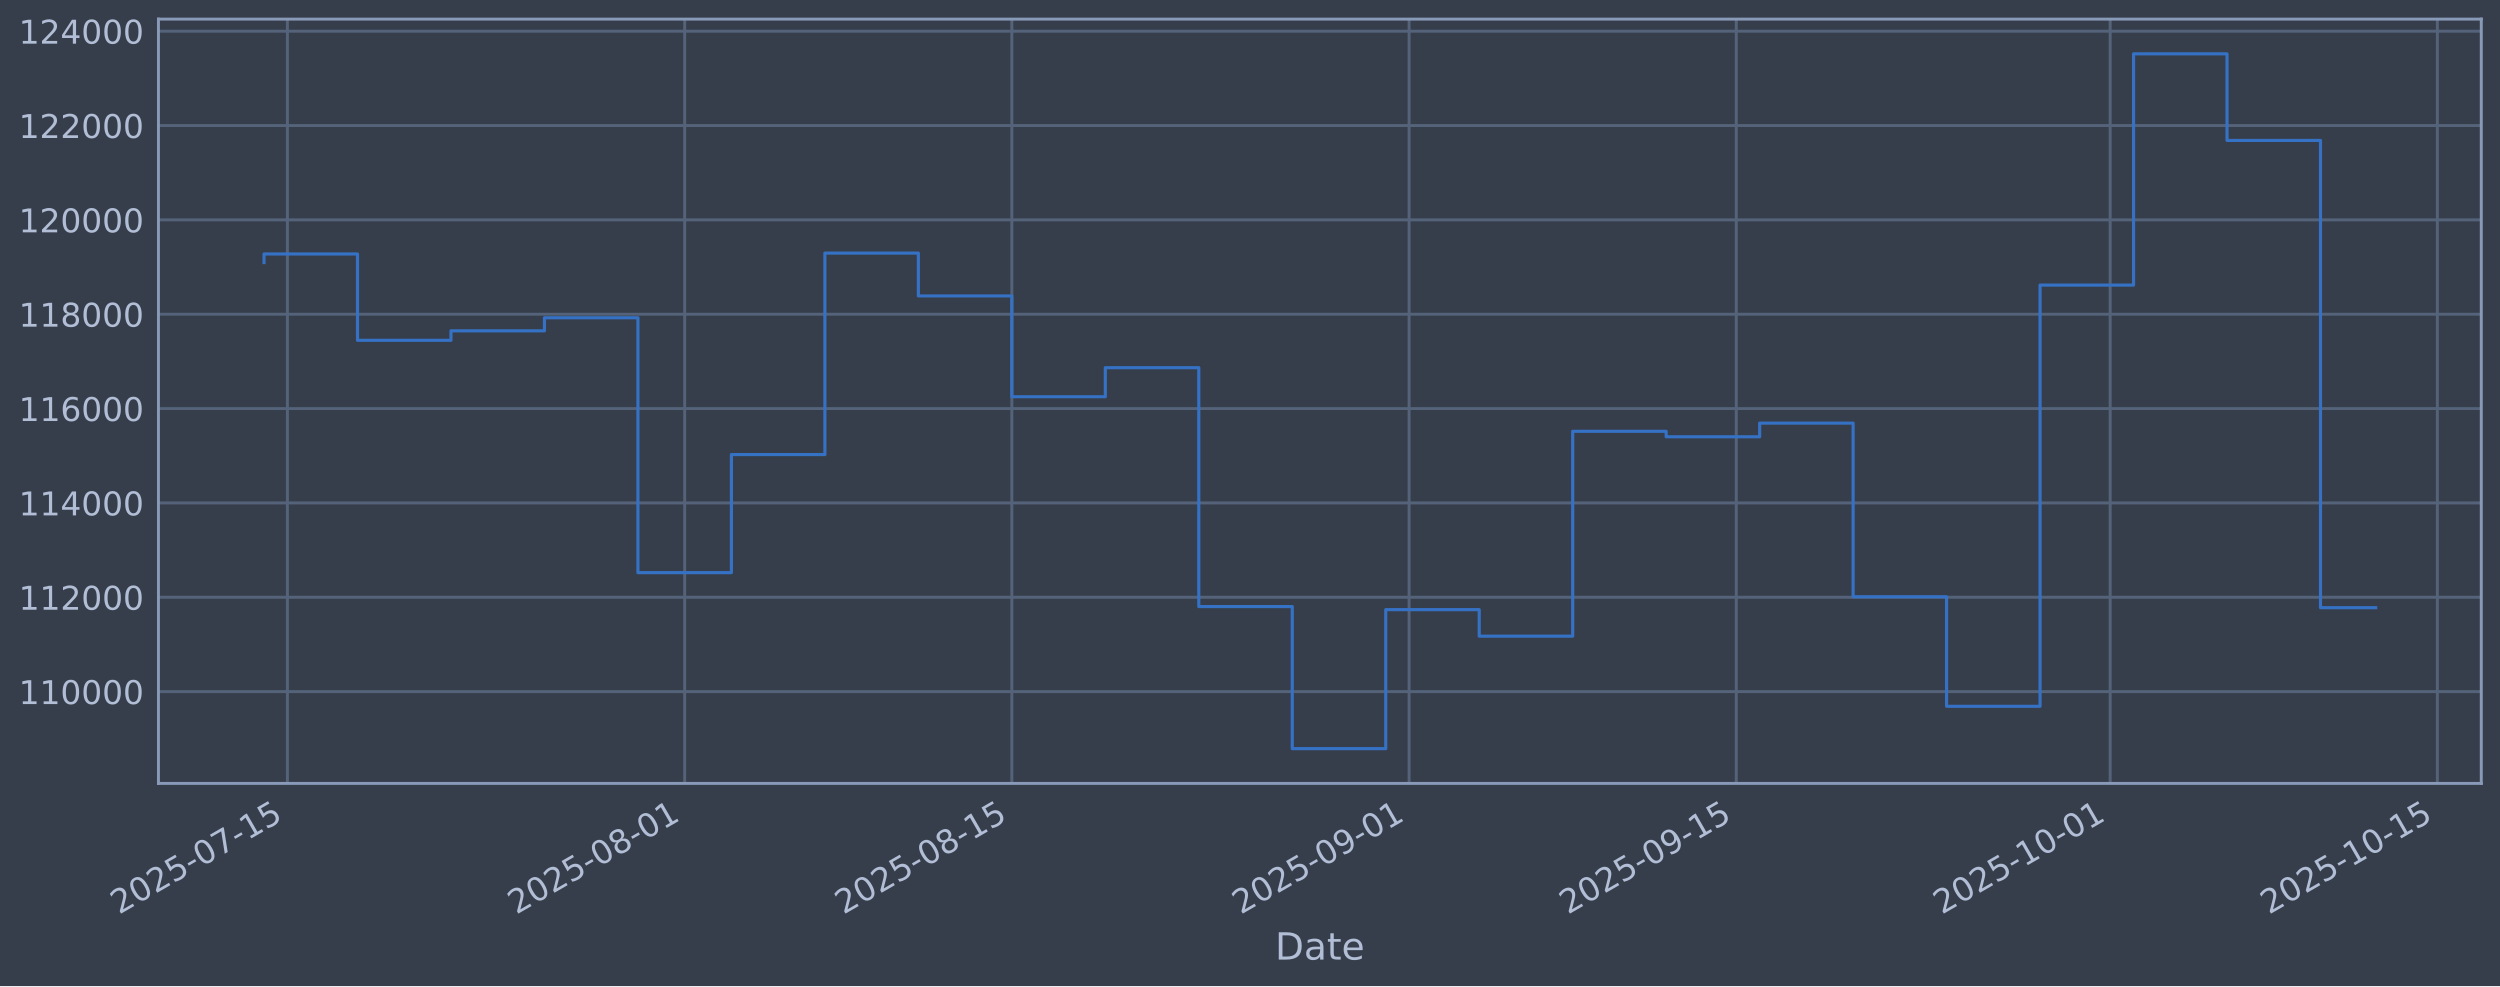
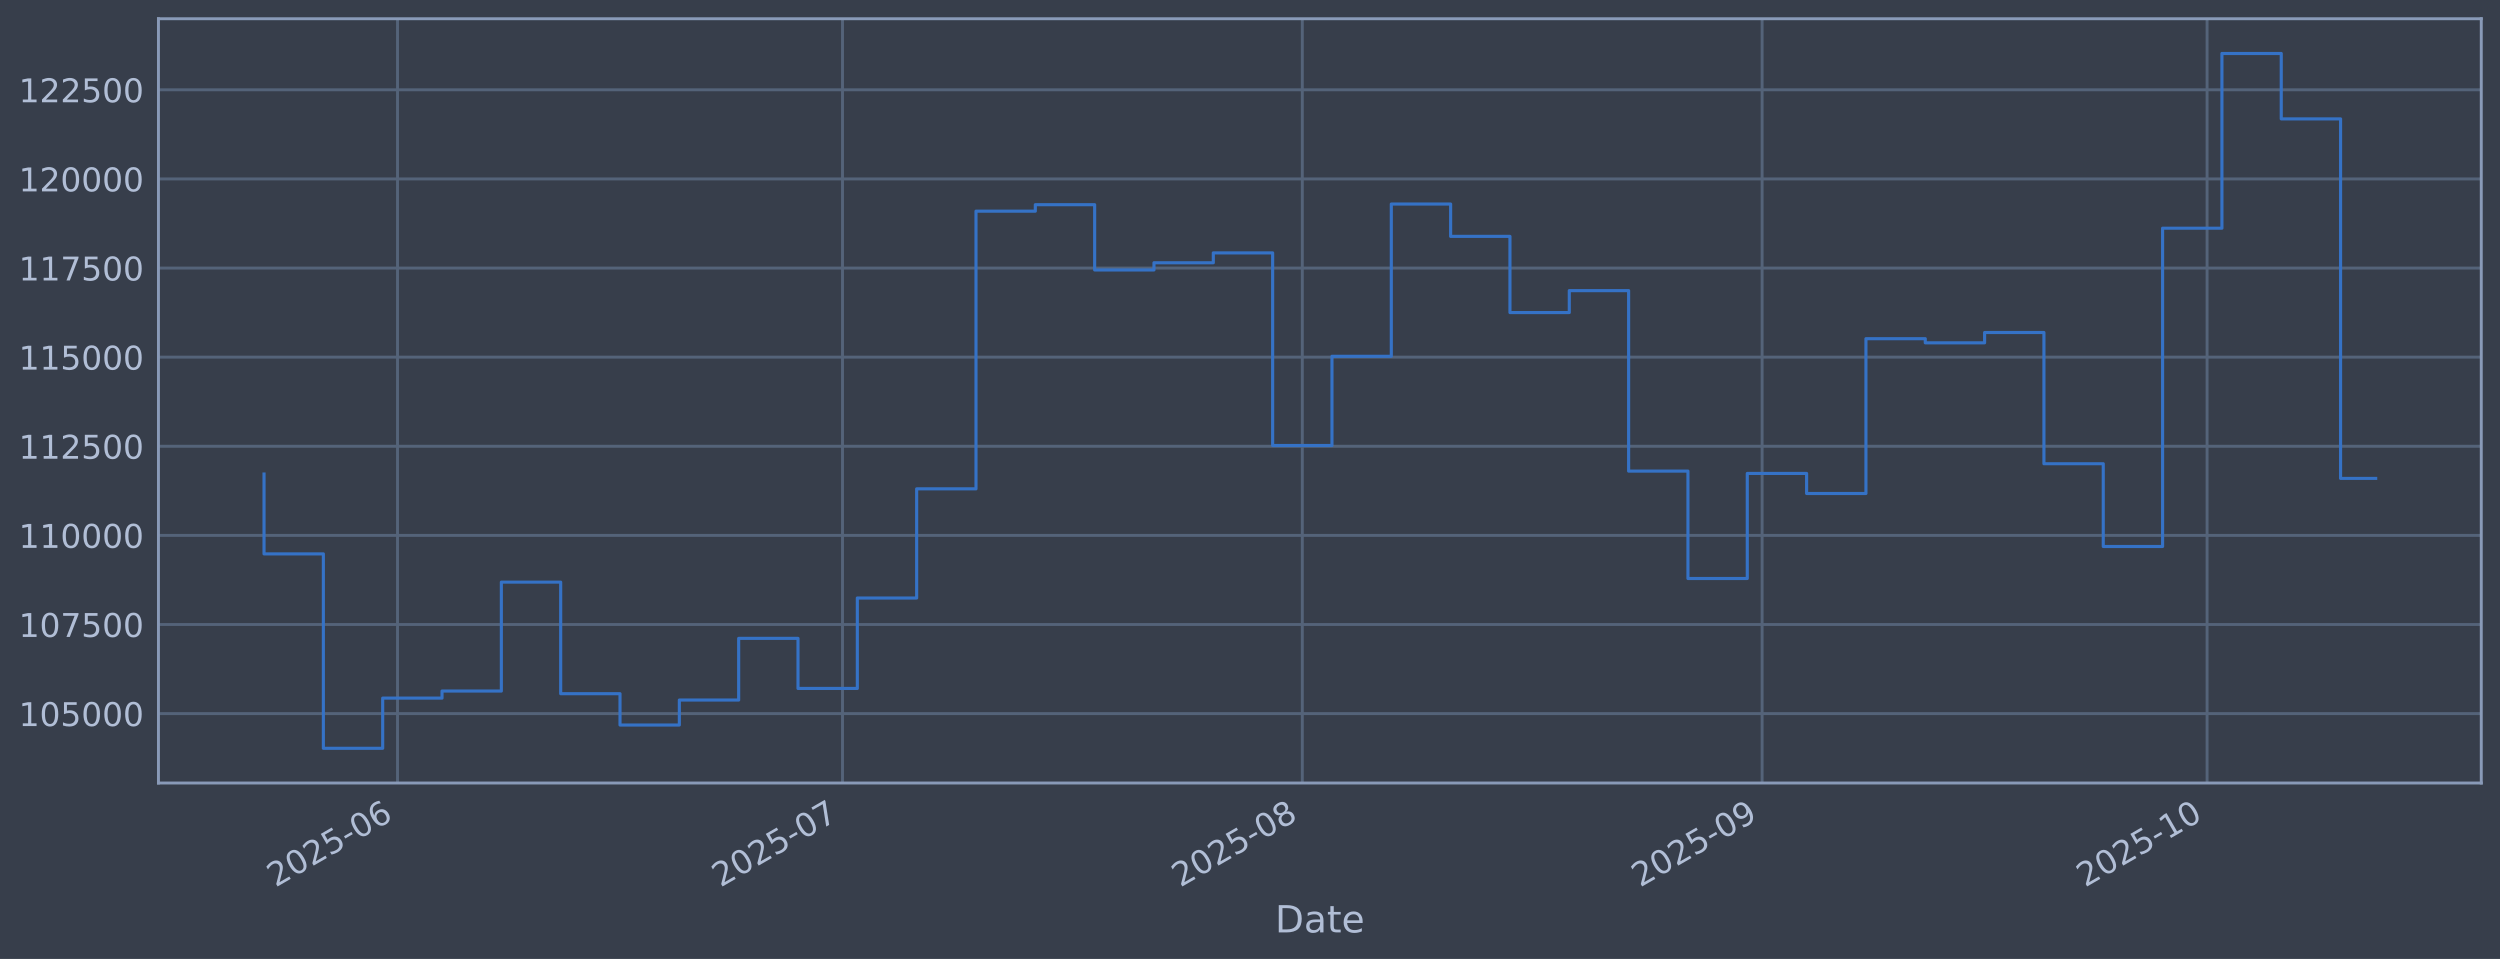
- <svg xmlns="http://www.w3.org/2000/svg" xmlns:xlink="http://www.w3.org/1999/xlink" width="960.9pt" height="379.017pt" viewBox="0 0 960.9 379.017" version="1.1">
+ <svg xmlns="http://www.w3.org/2000/svg" xmlns:xlink="http://www.w3.org/1999/xlink" width="960.9pt" height="368.58pt" viewBox="0 0 960.9 368.58" version="1.1">
  <defs>
    <style type="text/css">*{stroke-linejoin: round; stroke-linecap: butt}</style>
  </defs>
  <g id="figure_1">
    <g id="patch_1">
-       <path d="M 0 379.017  L 960.9 379.017  L 960.9 0  L 0 0  z " style="fill: #373e4b" />
+       <path d="M 0 368.58  L 960.9 368.58  L 960.9 0  L 0 0  z " style="fill: #373e4b" />
    </g>
    <g id="axes_1">
      <g id="patch_2">
-         <path d="M 60.901 301.107  L 953.701 301.107  L 953.701 7.347  L 60.901 7.347  z " style="fill: #373e4b" />
+         <path d="M 60.901 300.96  L 953.701 300.96  L 953.701 7.2  L 60.901 7.2  z " style="fill: #373e4b" />
      </g>
      <g id="matplotlib.axis_1">
        <g id="xtick_1">
          <g id="line2d_1">
-             <path d="M 110.464 301.107  L 110.464 7.347  " clip-path="url(#pac3135f841)" style="fill: none; stroke: #546379; stroke-width: 1.12; stroke-linecap: square" />
+             <path d="M 152.791 300.96  L 152.791 7.2  " clip-path="url(#p2d72d9f04d)" style="fill: none; stroke: #546379; stroke-width: 1.12; stroke-linecap: square" />
          </g>
          <g id="line2d_2" />
          <g id="text_1">
-             <g style="fill: #b1bed6" transform="translate(45.73892 351.6113) rotate(-30) scale(0.126 -0.126)">
+             <g style="fill: #b1bed6" transform="translate(105.8882 341.1745) rotate(-30) scale(0.126 -0.126)">
              <defs>
                <path id="DejaVuSans-32" d="M 1228 531  L 3431 531  L 3431 0  L 469 0  L 469 531  Q 828 903 1448 1529  Q 2069 2156 2228 2338  Q 2531 2678 2651 2914  Q 2772 3150 2772 3378  Q 2772 3750 2511 3984  Q 2250 4219 1831 4219  Q 1534 4219 1204 4116  Q 875 4013 500 3803  L 500 4441  Q 881 4594 1212 4672  Q 1544 4750 1819 4750  Q 2544 4750 2975 4387  Q 3406 4025 3406 3419  Q 3406 3131 3298 2873  Q 3191 2616 2906 2266  Q 2828 2175 2409 1742  Q 1991 1309 1228 531  z " transform="scale(0.015625)" />
                <path id="DejaVuSans-30" d="M 2034 4250  Q 1547 4250 1301 3770  Q 1056 3291 1056 2328  Q 1056 1369 1301 889  Q 1547 409 2034 409  Q 2525 409 2770 889  Q 3016 1369 3016 2328  Q 3016 3291 2770 3770  Q 2525 4250 2034 4250  z M 2034 4750  Q 2819 4750 3233 4129  Q 3647 3509 3647 2328  Q 3647 1150 3233 529  Q 2819 -91 2034 -91  Q 1250 -91 836 529  Q 422 1150 422 2328  Q 422 3509 836 4129  Q 1250 4750 2034 4750  z " transform="scale(0.015625)" />
                <path id="DejaVuSans-35" d="M 691 4666  L 3169 4666  L 3169 4134  L 1269 4134  L 1269 2991  Q 1406 3038 1543 3061  Q 1681 3084 1819 3084  Q 2600 3084 3056 2656  Q 3513 2228 3513 1497  Q 3513 744 3044 326  Q 2575 -91 1722 -91  Q 1428 -91 1123 -41  Q 819 9 494 109  L 494 744  Q 775 591 1075 516  Q 1375 441 1709 441  Q 2250 441 2565 725  Q 2881 1009 2881 1497  Q 2881 1984 2565 2268  Q 2250 2553 1709 2553  Q 1456 2553 1204 2497  Q 953 2441 691 2322  L 691 4666  z " transform="scale(0.015625)" />
                <path id="DejaVuSans-2d" d="M 313 2009  L 1997 2009  L 1997 1497  L 313 1497  L 313 2009  z " transform="scale(0.015625)" />
-                 <path id="DejaVuSans-37" d="M 525 4666  L 3525 4666  L 3525 4397  L 1831 0  L 1172 0  L 2766 4134  L 525 4134  L 525 4666  z " transform="scale(0.015625)" />
-                 <path id="DejaVuSans-31" d="M 794 531  L 1825 531  L 1825 4091  L 703 3866  L 703 4441  L 1819 4666  L 2450 4666  L 2450 531  L 3481 531  L 3481 0  L 794 0  L 794 531  z " transform="scale(0.015625)" />
-               </defs>
-               <use xlink:href="#DejaVuSans-32" />
-               <use xlink:href="#DejaVuSans-30" transform="translate(63.62305 0)" />
-               <use xlink:href="#DejaVuSans-32" transform="translate(127.2461 0)" />
-               <use xlink:href="#DejaVuSans-35" transform="translate(190.8691 0)" />
-               <use xlink:href="#DejaVuSans-2d" transform="translate(254.4922 0)" />
-               <use xlink:href="#DejaVuSans-30" transform="translate(290.5762 0)" />
-               <use xlink:href="#DejaVuSans-37" transform="translate(354.1992 0)" />
-               <use xlink:href="#DejaVuSans-2d" transform="translate(417.8223 0)" />
-               <use xlink:href="#DejaVuSans-31" transform="translate(453.9062 0)" />
-               <use xlink:href="#DejaVuSans-35" transform="translate(517.5293 0)" />
+                 <path id="DejaVuSans-36" d="M 2113 2584  Q 1688 2584 1439 2293  Q 1191 2003 1191 1497  Q 1191 994 1439 701  Q 1688 409 2113 409  Q 2538 409 2786 701  Q 3034 994 3034 1497  Q 3034 2003 2786 2293  Q 2538 2584 2113 2584  z M 3366 4563  L 3366 3988  Q 3128 4100 2886 4159  Q 2644 4219 2406 4219  Q 1781 4219 1451 3797  Q 1122 3375 1075 2522  Q 1259 2794 1537 2939  Q 1816 3084 2150 3084  Q 2853 3084 3261 2657  Q 3669 2231 3669 1497  Q 3669 778 3244 343  Q 2819 -91 2113 -91  Q 1303 -91 875 529  Q 447 1150 447 2328  Q 447 3434 972 4092  Q 1497 4750 2381 4750  Q 2619 4750 2861 4703  Q 3103 4656 3366 4563  z " transform="scale(0.015625)" />
+               </defs>
+               <use xlink:href="#DejaVuSans-32" />
+               <use xlink:href="#DejaVuSans-30" transform="translate(63.62305 0)" />
+               <use xlink:href="#DejaVuSans-32" transform="translate(127.2461 0)" />
+               <use xlink:href="#DejaVuSans-35" transform="translate(190.8691 0)" />
+               <use xlink:href="#DejaVuSans-2d" transform="translate(254.4922 0)" />
+               <use xlink:href="#DejaVuSans-30" transform="translate(290.5762 0)" />
+               <use xlink:href="#DejaVuSans-36" transform="translate(354.1992 0)" />
            </g>
          </g>
        </g>
        <g id="xtick_2">
          <g id="line2d_3">
-             <path d="M 263.16 301.107  L 263.16 7.347  " clip-path="url(#pac3135f841)" style="fill: none; stroke: #546379; stroke-width: 1.12; stroke-linecap: square" />
+             <path d="M 323.822 300.96  L 323.822 7.2  " clip-path="url(#p2d72d9f04d)" style="fill: none; stroke: #546379; stroke-width: 1.12; stroke-linecap: square" />
          </g>
          <g id="line2d_4" />
          <g id="text_2">
-             <g style="fill: #b1bed6" transform="translate(198.4348 351.6113) rotate(-30) scale(0.126 -0.126)">
-               <defs>
-                 <path id="DejaVuSans-38" d="M 2034 2216  Q 1584 2216 1326 1975  Q 1069 1734 1069 1313  Q 1069 891 1326 650  Q 1584 409 2034 409  Q 2484 409 2743 651  Q 3003 894 3003 1313  Q 3003 1734 2745 1975  Q 2488 2216 2034 2216  z M 1403 2484  Q 997 2584 770 2862  Q 544 3141 544 3541  Q 544 4100 942 4425  Q 1341 4750 2034 4750  Q 2731 4750 3128 4425  Q 3525 4100 3525 3541  Q 3525 3141 3298 2862  Q 3072 2584 2669 2484  Q 3125 2378 3379 2068  Q 3634 1759 3634 1313  Q 3634 634 3220 271  Q 2806 -91 2034 -91  Q 1263 -91 848 271  Q 434 634 434 1313  Q 434 1759 690 2068  Q 947 2378 1403 2484  z M 1172 3481  Q 1172 3119 1398 2916  Q 1625 2713 2034 2713  Q 2441 2713 2670 2916  Q 2900 3119 2900 3481  Q 2900 3844 2670 4047  Q 2441 4250 2034 4250  Q 1625 4250 1398 4047  Q 1172 3844 1172 3481  z " transform="scale(0.015625)" />
-               </defs>
-               <use xlink:href="#DejaVuSans-32" />
-               <use xlink:href="#DejaVuSans-30" transform="translate(63.62305 0)" />
-               <use xlink:href="#DejaVuSans-32" transform="translate(127.2461 0)" />
-               <use xlink:href="#DejaVuSans-35" transform="translate(190.8691 0)" />
-               <use xlink:href="#DejaVuSans-2d" transform="translate(254.4922 0)" />
-               <use xlink:href="#DejaVuSans-30" transform="translate(290.5762 0)" />
-               <use xlink:href="#DejaVuSans-38" transform="translate(354.1992 0)" />
-               <use xlink:href="#DejaVuSans-2d" transform="translate(417.8223 0)" />
-               <use xlink:href="#DejaVuSans-30" transform="translate(453.9062 0)" />
-               <use xlink:href="#DejaVuSans-31" transform="translate(517.5293 0)" />
+             <g style="fill: #b1bed6" transform="translate(276.9186 341.1745) rotate(-30) scale(0.126 -0.126)">
+               <defs>
+                 <path id="DejaVuSans-37" d="M 525 4666  L 3525 4666  L 3525 4397  L 1831 0  L 1172 0  L 2766 4134  L 525 4134  L 525 4666  z " transform="scale(0.015625)" />
+               </defs>
+               <use xlink:href="#DejaVuSans-32" />
+               <use xlink:href="#DejaVuSans-30" transform="translate(63.62305 0)" />
+               <use xlink:href="#DejaVuSans-32" transform="translate(127.2461 0)" />
+               <use xlink:href="#DejaVuSans-35" transform="translate(190.8691 0)" />
+               <use xlink:href="#DejaVuSans-2d" transform="translate(254.4922 0)" />
+               <use xlink:href="#DejaVuSans-30" transform="translate(290.5762 0)" />
+               <use xlink:href="#DejaVuSans-37" transform="translate(354.1992 0)" />
            </g>
          </g>
        </g>
        <g id="xtick_3">
          <g id="line2d_5">
-             <path d="M 388.91 301.107  L 388.91 7.347  " clip-path="url(#pac3135f841)" style="fill: none; stroke: #546379; stroke-width: 1.12; stroke-linecap: square" />
+             <path d="M 500.553 300.96  L 500.553 7.2  " clip-path="url(#p2d72d9f04d)" style="fill: none; stroke: #546379; stroke-width: 1.12; stroke-linecap: square" />
          </g>
          <g id="line2d_6" />
          <g id="text_3">
-             <g style="fill: #b1bed6" transform="translate(324.1844 351.6113) rotate(-30) scale(0.126 -0.126)">
+             <g style="fill: #b1bed6" transform="translate(453.65 341.1745) rotate(-30) scale(0.126 -0.126)">
+               <defs>
+                 <path id="DejaVuSans-38" d="M 2034 2216  Q 1584 2216 1326 1975  Q 1069 1734 1069 1313  Q 1069 891 1326 650  Q 1584 409 2034 409  Q 2484 409 2743 651  Q 3003 894 3003 1313  Q 3003 1734 2745 1975  Q 2488 2216 2034 2216  z M 1403 2484  Q 997 2584 770 2862  Q 544 3141 544 3541  Q 544 4100 942 4425  Q 1341 4750 2034 4750  Q 2731 4750 3128 4425  Q 3525 4100 3525 3541  Q 3525 3141 3298 2862  Q 3072 2584 2669 2484  Q 3125 2378 3379 2068  Q 3634 1759 3634 1313  Q 3634 634 3220 271  Q 2806 -91 2034 -91  Q 1263 -91 848 271  Q 434 634 434 1313  Q 434 1759 690 2068  Q 947 2378 1403 2484  z M 1172 3481  Q 1172 3119 1398 2916  Q 1625 2713 2034 2713  Q 2441 2713 2670 2916  Q 2900 3119 2900 3481  Q 2900 3844 2670 4047  Q 2441 4250 2034 4250  Q 1625 4250 1398 4047  Q 1172 3844 1172 3481  z " transform="scale(0.015625)" />
+               </defs>
              <use xlink:href="#DejaVuSans-32" />
              <use xlink:href="#DejaVuSans-30" transform="translate(63.62305 0)" />
              <use xlink:href="#DejaVuSans-32" transform="translate(127.2461 0)" />
              <use xlink:href="#DejaVuSans-35" transform="translate(190.8691 0)" />
              <use xlink:href="#DejaVuSans-2d" transform="translate(254.4922 0)" />
              <use xlink:href="#DejaVuSans-30" transform="translate(290.5762 0)" />
              <use xlink:href="#DejaVuSans-38" transform="translate(354.1992 0)" />
-               <use xlink:href="#DejaVuSans-2d" transform="translate(417.8223 0)" />
-               <use xlink:href="#DejaVuSans-31" transform="translate(453.9062 0)" />
-               <use xlink:href="#DejaVuSans-35" transform="translate(517.5293 0)" />
            </g>
          </g>
        </g>
        <g id="xtick_4">
          <g id="line2d_7">
-             <path d="M 541.606 301.107  L 541.606 7.347  " clip-path="url(#pac3135f841)" style="fill: none; stroke: #546379; stroke-width: 1.12; stroke-linecap: square" />
+             <path d="M 677.285 300.96  L 677.285 7.2  " clip-path="url(#p2d72d9f04d)" style="fill: none; stroke: #546379; stroke-width: 1.12; stroke-linecap: square" />
          </g>
          <g id="line2d_8" />
          <g id="text_4">
-             <g style="fill: #b1bed6" transform="translate(476.8803 351.6113) rotate(-30) scale(0.126 -0.126)">
+             <g style="fill: #b1bed6" transform="translate(630.3814 341.1745) rotate(-30) scale(0.126 -0.126)">
              <defs>
                <path id="DejaVuSans-39" d="M 703 97  L 703 672  Q 941 559 1184 500  Q 1428 441 1663 441  Q 2288 441 2617 861  Q 2947 1281 2994 2138  Q 2813 1869 2534 1725  Q 2256 1581 1919 1581  Q 1219 1581 811 2004  Q 403 2428 403 3163  Q 403 3881 828 4315  Q 1253 4750 1959 4750  Q 2769 4750 3195 4129  Q 3622 3509 3622 2328  Q 3622 1225 3098 567  Q 2575 -91 1691 -91  Q 1453 -91 1209 -44  Q 966 3 703 97  z M 1959 2075  Q 2384 2075 2632 2365  Q 2881 2656 2881 3163  Q 2881 3666 2632 3958  Q 2384 4250 1959 4250  Q 1534 4250 1286 3958  Q 1038 3666 1038 3163  Q 1038 2656 1286 2365  Q 1534 2075 1959 2075  z " transform="scale(0.015625)" />
              </defs>
              <use xlink:href="#DejaVuSans-32" />
              <use xlink:href="#DejaVuSans-30" transform="translate(63.62305 0)" />
              <use xlink:href="#DejaVuSans-32" transform="translate(127.2461 0)" />
              <use xlink:href="#DejaVuSans-35" transform="translate(190.8691 0)" />
              <use xlink:href="#DejaVuSans-2d" transform="translate(254.4922 0)" />
              <use xlink:href="#DejaVuSans-30" transform="translate(290.5762 0)" />
              <use xlink:href="#DejaVuSans-39" transform="translate(354.1992 0)" />
-               <use xlink:href="#DejaVuSans-2d" transform="translate(417.8223 0)" />
-               <use xlink:href="#DejaVuSans-30" transform="translate(453.9062 0)" />
-               <use xlink:href="#DejaVuSans-31" transform="translate(517.5293 0)" />
            </g>
          </g>
        </g>
        <g id="xtick_5">
          <g id="line2d_9">
-             <path d="M 667.355 301.107  L 667.355 7.347  " clip-path="url(#pac3135f841)" style="fill: none; stroke: #546379; stroke-width: 1.12; stroke-linecap: square" />
+             <path d="M 848.315 300.96  L 848.315 7.2  " clip-path="url(#p2d72d9f04d)" style="fill: none; stroke: #546379; stroke-width: 1.12; stroke-linecap: square" />
          </g>
          <g id="line2d_10" />
          <g id="text_5">
-             <g style="fill: #b1bed6" transform="translate(602.6299 351.6113) rotate(-30) scale(0.126 -0.126)">
-               <use xlink:href="#DejaVuSans-32" />
-               <use xlink:href="#DejaVuSans-30" transform="translate(63.62305 0)" />
-               <use xlink:href="#DejaVuSans-32" transform="translate(127.2461 0)" />
-               <use xlink:href="#DejaVuSans-35" transform="translate(190.8691 0)" />
-               <use xlink:href="#DejaVuSans-2d" transform="translate(254.4922 0)" />
-               <use xlink:href="#DejaVuSans-30" transform="translate(290.5762 0)" />
-               <use xlink:href="#DejaVuSans-39" transform="translate(354.1992 0)" />
-               <use xlink:href="#DejaVuSans-2d" transform="translate(417.8223 0)" />
-               <use xlink:href="#DejaVuSans-31" transform="translate(453.9062 0)" />
-               <use xlink:href="#DejaVuSans-35" transform="translate(517.5293 0)" />
-             </g>
-           </g>
-         </g>
-         <g id="xtick_6">
-           <g id="line2d_11">
-             <path d="M 811.069 301.107  L 811.069 7.347  " clip-path="url(#pac3135f841)" style="fill: none; stroke: #546379; stroke-width: 1.12; stroke-linecap: square" />
-           </g>
-           <g id="line2d_12" />
-           <g id="text_6">
-             <g style="fill: #b1bed6" transform="translate(746.3437 351.6113) rotate(-30) scale(0.126 -0.126)">
+             <g style="fill: #b1bed6" transform="translate(801.4118 341.1745) rotate(-30) scale(0.126 -0.126)">
+               <defs>
+                 <path id="DejaVuSans-31" d="M 794 531  L 1825 531  L 1825 4091  L 703 3866  L 703 4441  L 1819 4666  L 2450 4666  L 2450 531  L 3481 531  L 3481 0  L 794 0  L 794 531  z " transform="scale(0.015625)" />
+               </defs>
              <use xlink:href="#DejaVuSans-32" />
              <use xlink:href="#DejaVuSans-30" transform="translate(63.62305 0)" />
              <use xlink:href="#DejaVuSans-32" transform="translate(127.2461 0)" />
              <use xlink:href="#DejaVuSans-35" transform="translate(190.8691 0)" />
              <use xlink:href="#DejaVuSans-2d" transform="translate(254.4922 0)" />
              <use xlink:href="#DejaVuSans-31" transform="translate(290.5762 0)" />
              <use xlink:href="#DejaVuSans-30" transform="translate(354.1992 0)" />
-               <use xlink:href="#DejaVuSans-2d" transform="translate(417.8223 0)" />
-               <use xlink:href="#DejaVuSans-30" transform="translate(453.9062 0)" />
-               <use xlink:href="#DejaVuSans-31" transform="translate(517.5293 0)" />
-             </g>
-           </g>
-         </g>
-         <g id="xtick_7">
-           <g id="line2d_13">
-             <path d="M 936.819 301.107  L 936.819 7.347  " clip-path="url(#pac3135f841)" style="fill: none; stroke: #546379; stroke-width: 1.12; stroke-linecap: square" />
-           </g>
-           <g id="line2d_14" />
-           <g id="text_7">
-             <g style="fill: #b1bed6" transform="translate(872.0933 351.6113) rotate(-30) scale(0.126 -0.126)">
-               <use xlink:href="#DejaVuSans-32" />
-               <use xlink:href="#DejaVuSans-30" transform="translate(63.62305 0)" />
-               <use xlink:href="#DejaVuSans-32" transform="translate(127.2461 0)" />
-               <use xlink:href="#DejaVuSans-35" transform="translate(190.8691 0)" />
-               <use xlink:href="#DejaVuSans-2d" transform="translate(254.4922 0)" />
-               <use xlink:href="#DejaVuSans-31" transform="translate(290.5762 0)" />
-               <use xlink:href="#DejaVuSans-30" transform="translate(354.1992 0)" />
-               <use xlink:href="#DejaVuSans-2d" transform="translate(417.8223 0)" />
-               <use xlink:href="#DejaVuSans-31" transform="translate(453.9062 0)" />
-               <use xlink:href="#DejaVuSans-35" transform="translate(517.5293 0)" />
-             </g>
-           </g>
-         </g>
-         <g id="text_8">
-           <g style="fill: #b1bed6" transform="translate(490.0914 368.8224) scale(0.144 -0.144)">
+             </g>
+           </g>
+         </g>
+         <g id="text_6">
+           <g style="fill: #b1bed6" transform="translate(490.0914 358.3856) scale(0.144 -0.144)">
            <defs>
              <path id="DejaVuSans-44" d="M 1259 4147  L 1259 519  L 2022 519  Q 2988 519 3436 956  Q 3884 1394 3884 2338  Q 3884 3275 3436 3711  Q 2988 4147 2022 4147  L 1259 4147  z M 628 4666  L 1925 4666  Q 3281 4666 3915 4102  Q 4550 3538 4550 2338  Q 4550 1131 3912 565  Q 3275 0 1925 0  L 628 0  L 628 4666  z " transform="scale(0.015625)" />
              <path id="DejaVuSans-61" d="M 2194 1759  Q 1497 1759 1228 1600  Q 959 1441 959 1056  Q 959 750 1161 570  Q 1363 391 1709 391  Q 2188 391 2477 730  Q 2766 1069 2766 1631  L 2766 1759  L 2194 1759  z M 3341 1997  L 3341 0  L 2766 0  L 2766 531  Q 2569 213 2275 61  Q 1981 -91 1556 -91  Q 1019 -91 701 211  Q 384 513 384 1019  Q 384 1609 779 1909  Q 1175 2209 1959 2209  L 2766 2209  L 2766 2266  Q 2766 2663 2505 2880  Q 2244 3097 1772 3097  Q 1472 3097 1187 3025  Q 903 2953 641 2809  L 641 3341  Q 956 3463 1253 3523  Q 1550 3584 1831 3584  Q 2591 3584 2966 3190  Q 3341 2797 3341 1997  z " transform="scale(0.015625)" />
              <path id="DejaVuSans-74" d="M 1172 4494  L 1172 3500  L 2356 3500  L 2356 3053  L 1172 3053  L 1172 1153  Q 1172 725 1289 603  Q 1406 481 1766 481  L 2356 481  L 2356 0  L 1766 0  Q 1100 0 847 248  Q 594 497 594 1153  L 594 3053  L 172 3053  L 172 3500  L 594 3500  L 594 4494  L 1172 4494  z " transform="scale(0.015625)" />
              <path id="DejaVuSans-65" d="M 3597 1894  L 3597 1613  L 953 1613  Q 991 1019 1311 708  Q 1631 397 2203 397  Q 2534 397 2845 478  Q 3156 559 3463 722  L 3463 178  Q 3153 47 2828 -22  Q 2503 -91 2169 -91  Q 1331 -91 842 396  Q 353 884 353 1716  Q 353 2575 817 3079  Q 1281 3584 2069 3584  Q 2775 3584 3186 3129  Q 3597 2675 3597 1894  z M 3022 2063  Q 3016 2534 2758 2815  Q 2500 3097 2075 3097  Q 1594 3097 1305 2825  Q 1016 2553 972 2059  L 3022 2063  z " transform="scale(0.015625)" />
            </defs>
            <use xlink:href="#DejaVuSans-44" />
            <use xlink:href="#DejaVuSans-61" transform="translate(77.00195 0)" />
            <use xlink:href="#DejaVuSans-74" transform="translate(138.2812 0)" />
            <use xlink:href="#DejaVuSans-65" transform="translate(177.4902 0)" />
          </g>
        </g>
      </g>
      <g id="matplotlib.axis_2">
        <g id="ytick_1">
+           <g id="line2d_11">
+             <path d="M 60.901 274.286  L 953.701 274.286  " clip-path="url(#p2d72d9f04d)" style="fill: none; stroke: #546379; stroke-width: 1.12; stroke-linecap: square" />
+           </g>
+           <g id="line2d_12" />
+           <g id="text_7">
+             <g style="fill: #b1bed6" transform="translate(7.2 279.0725) scale(0.126 -0.126)">
+               <use xlink:href="#DejaVuSans-31" />
+               <use xlink:href="#DejaVuSans-30" transform="translate(63.62305 0)" />
+               <use xlink:href="#DejaVuSans-35" transform="translate(127.2461 0)" />
+               <use xlink:href="#DejaVuSans-30" transform="translate(190.8691 0)" />
+               <use xlink:href="#DejaVuSans-30" transform="translate(254.4922 0)" />
+               <use xlink:href="#DejaVuSans-30" transform="translate(318.1152 0)" />
+             </g>
+           </g>
+         </g>
+         <g id="ytick_2">
+           <g id="line2d_13">
+             <path d="M 60.901 240.033  L 953.701 240.033  " clip-path="url(#p2d72d9f04d)" style="fill: none; stroke: #546379; stroke-width: 1.12; stroke-linecap: square" />
+           </g>
+           <g id="line2d_14" />
+           <g id="text_8">
+             <g style="fill: #b1bed6" transform="translate(7.2 244.8204) scale(0.126 -0.126)">
+               <use xlink:href="#DejaVuSans-31" />
+               <use xlink:href="#DejaVuSans-30" transform="translate(63.62305 0)" />
+               <use xlink:href="#DejaVuSans-37" transform="translate(127.2461 0)" />
+               <use xlink:href="#DejaVuSans-35" transform="translate(190.8691 0)" />
+               <use xlink:href="#DejaVuSans-30" transform="translate(254.4922 0)" />
+               <use xlink:href="#DejaVuSans-30" transform="translate(318.1152 0)" />
+             </g>
+           </g>
+         </g>
+         <g id="ytick_3">
          <g id="line2d_15">
-             <path d="M 60.901 265.829  L 953.701 265.829  " clip-path="url(#pac3135f841)" style="fill: none; stroke: #546379; stroke-width: 1.12; stroke-linecap: square" />
+             <path d="M 60.901 205.781  L 953.701 205.781  " clip-path="url(#p2d72d9f04d)" style="fill: none; stroke: #546379; stroke-width: 1.12; stroke-linecap: square" />
          </g>
          <g id="line2d_16" />
          <g id="text_9">
-             <g style="fill: #b1bed6" transform="translate(7.2 270.6164) scale(0.126 -0.126)">
+             <g style="fill: #b1bed6" transform="translate(7.2 210.5682) scale(0.126 -0.126)">
              <use xlink:href="#DejaVuSans-31" />
              <use xlink:href="#DejaVuSans-31" transform="translate(63.62305 0)" />
              <use xlink:href="#DejaVuSans-30" transform="translate(127.2461 0)" />
              <use xlink:href="#DejaVuSans-30" transform="translate(190.8691 0)" />
              <use xlink:href="#DejaVuSans-30" transform="translate(254.4922 0)" />
              <use xlink:href="#DejaVuSans-30" transform="translate(318.1152 0)" />
            </g>
          </g>
        </g>
-         <g id="ytick_2">
+         <g id="ytick_4">
          <g id="line2d_17">
-             <path d="M 60.901 229.566  L 953.701 229.566  " clip-path="url(#pac3135f841)" style="fill: none; stroke: #546379; stroke-width: 1.12; stroke-linecap: square" />
+             <path d="M 60.901 171.529  L 953.701 171.529  " clip-path="url(#p2d72d9f04d)" style="fill: none; stroke: #546379; stroke-width: 1.12; stroke-linecap: square" />
          </g>
          <g id="line2d_18" />
          <g id="text_10">
-             <g style="fill: #b1bed6" transform="translate(7.2 234.3532) scale(0.126 -0.126)">
-               <use xlink:href="#DejaVuSans-31" />
-               <use xlink:href="#DejaVuSans-31" transform="translate(63.62305 0)" />
-               <use xlink:href="#DejaVuSans-32" transform="translate(127.2461 0)" />
-               <use xlink:href="#DejaVuSans-30" transform="translate(190.8691 0)" />
-               <use xlink:href="#DejaVuSans-30" transform="translate(254.4922 0)" />
-               <use xlink:href="#DejaVuSans-30" transform="translate(318.1152 0)" />
-             </g>
-           </g>
-         </g>
-         <g id="ytick_3">
+             <g style="fill: #b1bed6" transform="translate(7.2 176.316) scale(0.126 -0.126)">
+               <use xlink:href="#DejaVuSans-31" />
+               <use xlink:href="#DejaVuSans-31" transform="translate(63.62305 0)" />
+               <use xlink:href="#DejaVuSans-32" transform="translate(127.2461 0)" />
+               <use xlink:href="#DejaVuSans-35" transform="translate(190.8691 0)" />
+               <use xlink:href="#DejaVuSans-30" transform="translate(254.4922 0)" />
+               <use xlink:href="#DejaVuSans-30" transform="translate(318.1152 0)" />
+             </g>
+           </g>
+         </g>
+         <g id="ytick_5">
          <g id="line2d_19">
-             <path d="M 60.901 193.303  L 953.701 193.303  " clip-path="url(#pac3135f841)" style="fill: none; stroke: #546379; stroke-width: 1.12; stroke-linecap: square" />
+             <path d="M 60.901 137.277  L 953.701 137.277  " clip-path="url(#p2d72d9f04d)" style="fill: none; stroke: #546379; stroke-width: 1.12; stroke-linecap: square" />
          </g>
          <g id="line2d_20" />
          <g id="text_11">
-             <g style="fill: #b1bed6" transform="translate(7.2 198.09) scale(0.126 -0.126)">
-               <defs>
-                 <path id="DejaVuSans-34" d="M 2419 4116  L 825 1625  L 2419 1625  L 2419 4116  z M 2253 4666  L 3047 4666  L 3047 1625  L 3713 1625  L 3713 1100  L 3047 1100  L 3047 0  L 2419 0  L 2419 1100  L 313 1100  L 313 1709  L 2253 4666  z " transform="scale(0.015625)" />
-               </defs>
-               <use xlink:href="#DejaVuSans-31" />
-               <use xlink:href="#DejaVuSans-31" transform="translate(63.62305 0)" />
-               <use xlink:href="#DejaVuSans-34" transform="translate(127.2461 0)" />
-               <use xlink:href="#DejaVuSans-30" transform="translate(190.8691 0)" />
-               <use xlink:href="#DejaVuSans-30" transform="translate(254.4922 0)" />
-               <use xlink:href="#DejaVuSans-30" transform="translate(318.1152 0)" />
-             </g>
-           </g>
-         </g>
-         <g id="ytick_4">
+             <g style="fill: #b1bed6" transform="translate(7.2 142.0639) scale(0.126 -0.126)">
+               <use xlink:href="#DejaVuSans-31" />
+               <use xlink:href="#DejaVuSans-31" transform="translate(63.62305 0)" />
+               <use xlink:href="#DejaVuSans-35" transform="translate(127.2461 0)" />
+               <use xlink:href="#DejaVuSans-30" transform="translate(190.8691 0)" />
+               <use xlink:href="#DejaVuSans-30" transform="translate(254.4922 0)" />
+               <use xlink:href="#DejaVuSans-30" transform="translate(318.1152 0)" />
+             </g>
+           </g>
+         </g>
+         <g id="ytick_6">
          <g id="line2d_21">
-             <path d="M 60.901 157.04  L 953.701 157.04  " clip-path="url(#pac3135f841)" style="fill: none; stroke: #546379; stroke-width: 1.12; stroke-linecap: square" />
+             <path d="M 60.901 103.025  L 953.701 103.025  " clip-path="url(#p2d72d9f04d)" style="fill: none; stroke: #546379; stroke-width: 1.12; stroke-linecap: square" />
          </g>
          <g id="line2d_22" />
          <g id="text_12">
-             <g style="fill: #b1bed6" transform="translate(7.2 161.8268) scale(0.126 -0.126)">
-               <defs>
-                 <path id="DejaVuSans-36" d="M 2113 2584  Q 1688 2584 1439 2293  Q 1191 2003 1191 1497  Q 1191 994 1439 701  Q 1688 409 2113 409  Q 2538 409 2786 701  Q 3034 994 3034 1497  Q 3034 2003 2786 2293  Q 2538 2584 2113 2584  z M 3366 4563  L 3366 3988  Q 3128 4100 2886 4159  Q 2644 4219 2406 4219  Q 1781 4219 1451 3797  Q 1122 3375 1075 2522  Q 1259 2794 1537 2939  Q 1816 3084 2150 3084  Q 2853 3084 3261 2657  Q 3669 2231 3669 1497  Q 3669 778 3244 343  Q 2819 -91 2113 -91  Q 1303 -91 875 529  Q 447 1150 447 2328  Q 447 3434 972 4092  Q 1497 4750 2381 4750  Q 2619 4750 2861 4703  Q 3103 4656 3366 4563  z " transform="scale(0.015625)" />
-               </defs>
-               <use xlink:href="#DejaVuSans-31" />
-               <use xlink:href="#DejaVuSans-31" transform="translate(63.62305 0)" />
-               <use xlink:href="#DejaVuSans-36" transform="translate(127.2461 0)" />
-               <use xlink:href="#DejaVuSans-30" transform="translate(190.8691 0)" />
-               <use xlink:href="#DejaVuSans-30" transform="translate(254.4922 0)" />
-               <use xlink:href="#DejaVuSans-30" transform="translate(318.1152 0)" />
-             </g>
-           </g>
-         </g>
-         <g id="ytick_5">
+             <g style="fill: #b1bed6" transform="translate(7.2 107.8117) scale(0.126 -0.126)">
+               <use xlink:href="#DejaVuSans-31" />
+               <use xlink:href="#DejaVuSans-31" transform="translate(63.62305 0)" />
+               <use xlink:href="#DejaVuSans-37" transform="translate(127.2461 0)" />
+               <use xlink:href="#DejaVuSans-35" transform="translate(190.8691 0)" />
+               <use xlink:href="#DejaVuSans-30" transform="translate(254.4922 0)" />
+               <use xlink:href="#DejaVuSans-30" transform="translate(318.1152 0)" />
+             </g>
+           </g>
+         </g>
+         <g id="ytick_7">
          <g id="line2d_23">
-             <path d="M 60.901 120.777  L 953.701 120.777  " clip-path="url(#pac3135f841)" style="fill: none; stroke: #546379; stroke-width: 1.12; stroke-linecap: square" />
+             <path d="M 60.901 68.773  L 953.701 68.773  " clip-path="url(#p2d72d9f04d)" style="fill: none; stroke: #546379; stroke-width: 1.12; stroke-linecap: square" />
          </g>
          <g id="line2d_24" />
          <g id="text_13">
-             <g style="fill: #b1bed6" transform="translate(7.2 125.5636) scale(0.126 -0.126)">
-               <use xlink:href="#DejaVuSans-31" />
-               <use xlink:href="#DejaVuSans-31" transform="translate(63.62305 0)" />
-               <use xlink:href="#DejaVuSans-38" transform="translate(127.2461 0)" />
-               <use xlink:href="#DejaVuSans-30" transform="translate(190.8691 0)" />
-               <use xlink:href="#DejaVuSans-30" transform="translate(254.4922 0)" />
-               <use xlink:href="#DejaVuSans-30" transform="translate(318.1152 0)" />
-             </g>
-           </g>
-         </g>
-         <g id="ytick_6">
+             <g style="fill: #b1bed6" transform="translate(7.2 73.55953) scale(0.126 -0.126)">
+               <use xlink:href="#DejaVuSans-31" />
+               <use xlink:href="#DejaVuSans-32" transform="translate(63.62305 0)" />
+               <use xlink:href="#DejaVuSans-30" transform="translate(127.2461 0)" />
+               <use xlink:href="#DejaVuSans-30" transform="translate(190.8691 0)" />
+               <use xlink:href="#DejaVuSans-30" transform="translate(254.4922 0)" />
+               <use xlink:href="#DejaVuSans-30" transform="translate(318.1152 0)" />
+             </g>
+           </g>
+         </g>
+         <g id="ytick_8">
          <g id="line2d_25">
-             <path d="M 60.901 84.513  L 953.701 84.513  " clip-path="url(#pac3135f841)" style="fill: none; stroke: #546379; stroke-width: 1.12; stroke-linecap: square" />
+             <path d="M 60.901 34.52  L 953.701 34.52  " clip-path="url(#p2d72d9f04d)" style="fill: none; stroke: #546379; stroke-width: 1.12; stroke-linecap: square" />
          </g>
          <g id="line2d_26" />
          <g id="text_14">
-             <g style="fill: #b1bed6" transform="translate(7.2 89.30043) scale(0.126 -0.126)">
+             <g style="fill: #b1bed6" transform="translate(7.2 39.30736) scale(0.126 -0.126)">
              <use xlink:href="#DejaVuSans-31" />
              <use xlink:href="#DejaVuSans-32" transform="translate(63.62305 0)" />
-               <use xlink:href="#DejaVuSans-30" transform="translate(127.2461 0)" />
-               <use xlink:href="#DejaVuSans-30" transform="translate(190.8691 0)" />
-               <use xlink:href="#DejaVuSans-30" transform="translate(254.4922 0)" />
-               <use xlink:href="#DejaVuSans-30" transform="translate(318.1152 0)" />
-             </g>
-           </g>
-         </g>
-         <g id="ytick_7">
-           <g id="line2d_27">
-             <path d="M 60.901 48.25  L 953.701 48.25  " clip-path="url(#pac3135f841)" style="fill: none; stroke: #546379; stroke-width: 1.12; stroke-linecap: square" />
-           </g>
-           <g id="line2d_28" />
-           <g id="text_15">
-             <g style="fill: #b1bed6" transform="translate(7.2 53.03723) scale(0.126 -0.126)">
-               <use xlink:href="#DejaVuSans-31" />
-               <use xlink:href="#DejaVuSans-32" transform="translate(63.62305 0)" />
-               <use xlink:href="#DejaVuSans-32" transform="translate(127.2461 0)" />
-               <use xlink:href="#DejaVuSans-30" transform="translate(190.8691 0)" />
-               <use xlink:href="#DejaVuSans-30" transform="translate(254.4922 0)" />
-               <use xlink:href="#DejaVuSans-30" transform="translate(318.1152 0)" />
-             </g>
-           </g>
-         </g>
-         <g id="ytick_8">
-           <g id="line2d_29">
-             <path d="M 60.901 11.987  L 953.701 11.987  " clip-path="url(#pac3135f841)" style="fill: none; stroke: #546379; stroke-width: 1.12; stroke-linecap: square" />
-           </g>
-           <g id="line2d_30" />
-           <g id="text_16">
-             <g style="fill: #b1bed6" transform="translate(7.2 16.77403) scale(0.126 -0.126)">
-               <use xlink:href="#DejaVuSans-31" />
-               <use xlink:href="#DejaVuSans-32" transform="translate(63.62305 0)" />
-               <use xlink:href="#DejaVuSans-34" transform="translate(127.2461 0)" />
-               <use xlink:href="#DejaVuSans-30" transform="translate(190.8691 0)" />
-               <use xlink:href="#DejaVuSans-30" transform="translate(254.4922 0)" />
-               <use xlink:href="#DejaVuSans-30" transform="translate(318.1152 0)" />
-             </g>
-           </g>
-         </g>
-       </g>
-       <g id="line2d_31">
-         <path d="M 101.482 100.915  L 101.482 97.625  L 137.411 97.625  L 137.411 130.807  L 173.339 130.807  L 173.339 127.153  L 209.268 127.153  L 209.268 122.127  L 245.196 122.127  L 245.196 220.107  L 281.125 220.107  L 281.125 174.728  L 317.053 174.728  L 317.053 97.289  L 352.981 97.289  L 352.981 113.743  L 388.91 113.743  L 388.91 152.487  L 424.838 152.487  L 424.838 141.321  L 460.767 141.321  L 460.767 233.129  L 496.695 233.129  L 496.695 287.754  L 532.624 287.754  L 532.624 234.325  L 568.552 234.325  L 568.552 244.516  L 604.481 244.516  L 604.481 165.785  L 640.409 165.785  L 640.409 167.875  L 676.338 167.875  L 676.338 162.635  L 712.266 162.635  L 712.266 229.38  L 748.194 229.38  L 748.194 271.471  L 784.123 271.471  L 784.123 109.577  L 820.051 109.577  L 820.051 20.7  L 855.98 20.7  L 855.98 53.973  L 891.908 53.973  L 891.908 233.567  L 913.119 233.567  " clip-path="url(#pac3135f841)" style="fill: none; stroke: #3572c6; stroke-width: 1.2; stroke-linecap: square" />
+               <use xlink:href="#DejaVuSans-32" transform="translate(127.2461 0)" />
+               <use xlink:href="#DejaVuSans-35" transform="translate(190.8691 0)" />
+               <use xlink:href="#DejaVuSans-30" transform="translate(254.4922 0)" />
+               <use xlink:href="#DejaVuSans-30" transform="translate(318.1152 0)" />
+             </g>
+           </g>
+         </g>
+       </g>
+       <g id="line2d_27">
+         <path d="M 101.482 182.186  L 101.482 212.888  L 124.286 212.888  L 124.286 287.607  L 147.09 287.607  L 147.09 268.333  L 169.894 268.333  L 169.894 265.613  L 192.699 265.613  L 192.699 223.75  L 215.503 223.75  L 215.503 266.631  L 238.307 266.631  L 238.307 278.665  L 261.111 278.665  L 261.111 269.075  L 283.915 269.075  L 283.915 245.372  L 306.719 245.372  L 306.719 264.615  L 329.523 264.615  L 329.523 229.852  L 352.327 229.852  L 352.327 187.898  L 375.131 187.898  L 375.131 81.166  L 397.935 81.166  L 397.935 78.68  L 420.739 78.68  L 420.739 103.754  L 443.543 103.754  L 443.543 100.992  L 466.347 100.992  L 466.347 97.194  L 489.151 97.194  L 489.151 171.232  L 511.955 171.232  L 511.955 136.942  L 534.759 136.942  L 534.759 78.426  L 557.563 78.426  L 557.563 90.86  L 580.367 90.86  L 580.367 120.135  L 603.172 120.135  L 603.172 111.698  L 625.976 111.698  L 625.976 181.072  L 648.78 181.072  L 648.78 222.348  L 671.584 222.348  L 671.584 181.975  L 694.388 181.975  L 694.388 189.676  L 717.192 189.676  L 717.192 130.184  L 739.996 130.184  L 739.996 131.764  L 762.8 131.764  L 762.8 127.804  L 785.604 127.804  L 785.604 178.239  L 808.408 178.239  L 808.408 210.044  L 831.212 210.044  L 831.212 87.711  L 854.016 87.711  L 854.016 20.553  L 876.82 20.553  L 876.82 45.695  L 899.624 45.695  L 899.624 183.879  L 913.119 183.879  " clip-path="url(#p2d72d9f04d)" style="fill: none; stroke: #3572c6; stroke-width: 1.2; stroke-linecap: square" />
      </g>
      <g id="patch_3">
-         <path d="M 60.901 301.107  L 60.901 7.347  " style="fill: none; stroke: #899ab8; stroke-width: 1.12; stroke-linejoin: miter; stroke-linecap: square" />
+         <path d="M 60.901 300.96  L 60.901 7.2  " style="fill: none; stroke: #899ab8; stroke-width: 1.12; stroke-linejoin: miter; stroke-linecap: square" />
      </g>
      <g id="patch_4">
-         <path d="M 953.701 301.107  L 953.701 7.347  " style="fill: none; stroke: #899ab8; stroke-width: 1.12; stroke-linejoin: miter; stroke-linecap: square" />
+         <path d="M 953.701 300.96  L 953.701 7.2  " style="fill: none; stroke: #899ab8; stroke-width: 1.12; stroke-linejoin: miter; stroke-linecap: square" />
      </g>
      <g id="patch_5">
-         <path d="M 60.901 301.107  L 953.701 301.107  " style="fill: none; stroke: #899ab8; stroke-width: 1.12; stroke-linejoin: miter; stroke-linecap: square" />
+         <path d="M 60.901 300.96  L 953.701 300.96  " style="fill: none; stroke: #899ab8; stroke-width: 1.12; stroke-linejoin: miter; stroke-linecap: square" />
      </g>
      <g id="patch_6">
-         <path d="M 60.901 7.347  L 953.701 7.347  " style="fill: none; stroke: #899ab8; stroke-width: 1.12; stroke-linejoin: miter; stroke-linecap: square" />
+         <path d="M 60.901 7.2  L 953.701 7.2  " style="fill: none; stroke: #899ab8; stroke-width: 1.12; stroke-linejoin: miter; stroke-linecap: square" />
      </g>
    </g>
  </g>
  <defs>
-     <clipPath id="pac3135f841">
-       <rect x="60.901" y="7.347" width="892.8" height="293.76" />
+     <clipPath id="p2d72d9f04d">
+       <rect x="60.901" y="7.2" width="892.8" height="293.76" />
    </clipPath>
  </defs>
</svg>
